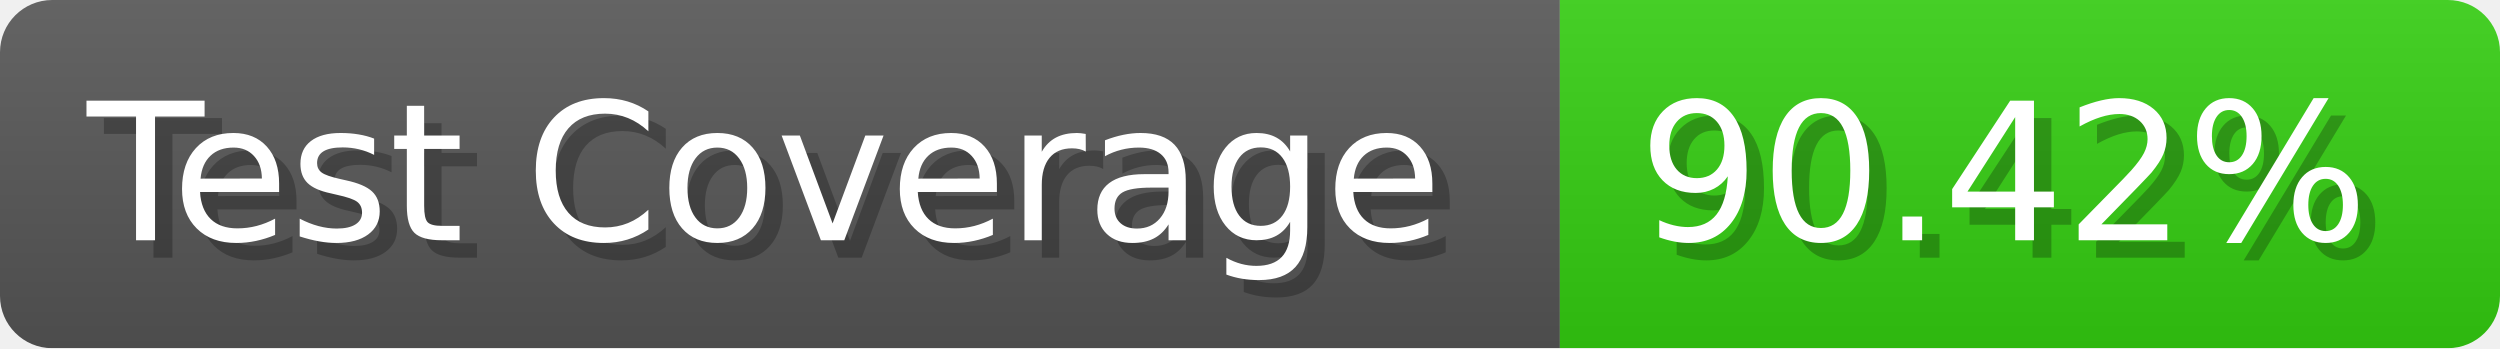
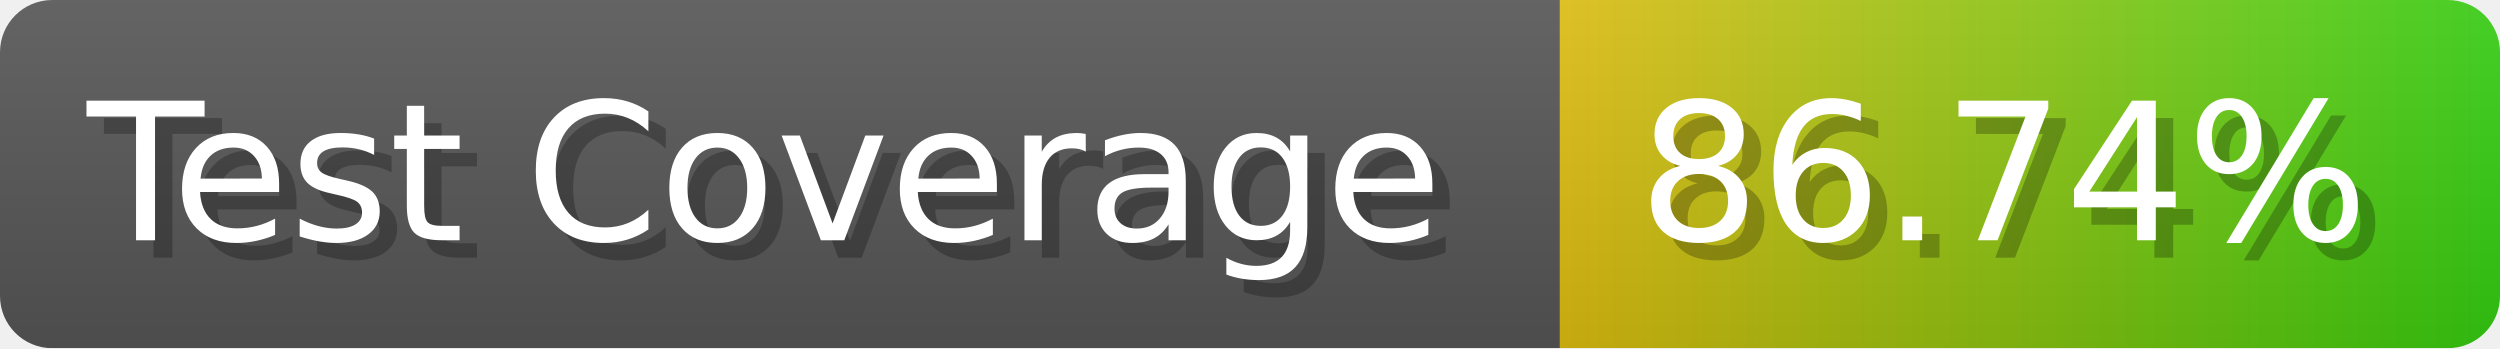
- <svg xmlns="http://www.w3.org/2000/svg" width="143.6" height="20" viewBox="0 0 1436 200" role="img" aria-label="Test Coverage: 90.42%">
+ <svg xmlns="http://www.w3.org/2000/svg" width="143.6" height="20" viewBox="0 0 1436 200" role="img" aria-label="Test Coverage: 86.74%">
  <linearGradient id="a" x2="0" y2="100%">
    <stop offset="0" stop-opacity=".1" stop-color="#EEE" />
    <stop offset="1" stop-opacity=".1" />
  </linearGradient>
  <mask id="m">
    <rect width="1436" height="200" rx="30" fill="#FFF" />
  </mask>
  <g mask="url(#m)">
    <rect width="896" height="200" fill="#555" />
-     <rect width="540" height="200" fill="#3C1" x="896" />
+     <rect width="540" height="200" fill="url(#x)" x="896" />
    <rect width="1436" height="200" fill="url(#a)" />
  </g>
  <g aria-hidden="true" fill="#fff" text-anchor="start" font-family="Verdana,DejaVu Sans,sans-serif" font-size="110">
    <text x="60" y="148" textLength="796" fill="#000" opacity="0.25">Test Coverage</text>
    <text x="50" y="138" textLength="796">Test Coverage</text>
-     <text x="951" y="148" textLength="440" fill="#000" opacity="0.25">90.42%</text>
-     <text x="941" y="138" textLength="440">90.42%</text>
+     <text x="951" y="148" textLength="440" fill="#000" opacity="0.25">86.74%</text>
+     <text x="941" y="138" textLength="440">86.74%</text>
  </g>
+   <linearGradient id="x" x1="0%" y1="0%" x2="100%" y2="0%">
+     <stop offset="0%" style="stop-color:#DB1" />
+     <stop offset="100%" style="stop-color:#3C1" />
+   </linearGradient>
</svg>
